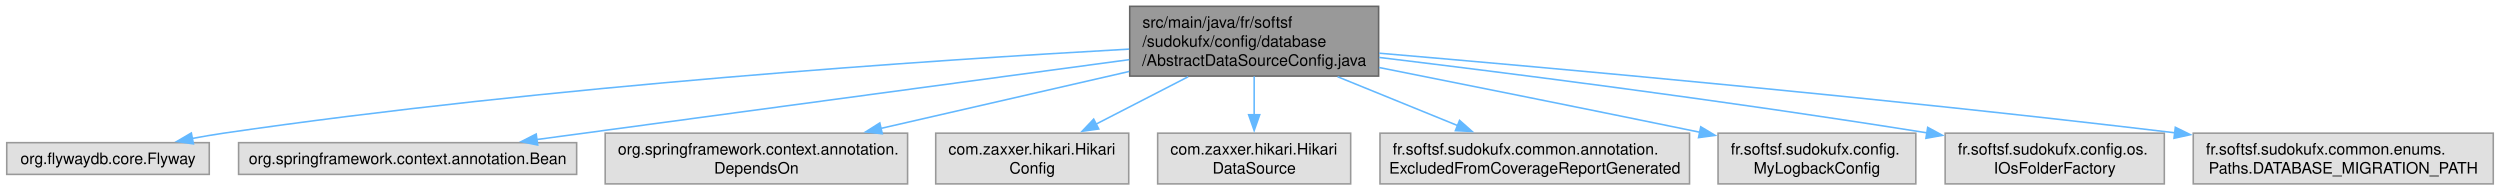
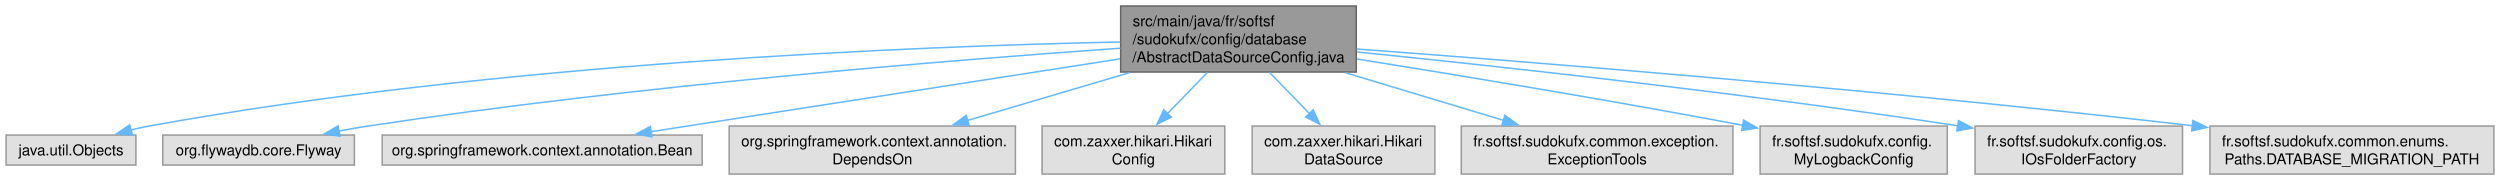
- <svg xmlns="http://www.w3.org/2000/svg" xmlns:xlink="http://www.w3.org/1999/xlink" width="1577pt" height="120pt" viewBox="0.00 0.00 1576.50 120.00">
+ <svg xmlns="http://www.w3.org/2000/svg" xmlns:xlink="http://www.w3.org/1999/xlink" width="1666pt" height="120pt" viewBox="0.00 0.00 1665.88 120.00">
  <g id="graph0" class="graph" transform="scale(1 1) rotate(0) translate(4 116)">
    <g id="Node000001" class="node">
      <g id="a_Node000001">
        <a xlink:title=" ">
-           <polygon fill="#999999" stroke="#666666" points="865.38,-112 708.38,-112 708.38,-68 865.38,-68 865.38,-112" />
-           <text text-anchor="start" x="716.38" y="-98.5" font-family="Helvetica,sans-Serif" font-size="10.00">src/main/java/fr/softsf</text>
-           <text text-anchor="start" x="716.38" y="-86.5" font-family="Helvetica,sans-Serif" font-size="10.00">/sudokufx/config/database</text>
-           <text text-anchor="middle" x="786.88" y="-74.5" font-family="Helvetica,sans-Serif" font-size="10.00">/AbstractDataSourceConfig.java</text>
+           <polygon fill="#999999" stroke="#666666" points="899.75,-112 742.75,-112 742.75,-68 899.75,-68 899.75,-112" />
+           <text text-anchor="start" x="750.75" y="-98.5" font-family="Helvetica,sans-Serif" font-size="10.00">src/main/java/fr/softsf</text>
+           <text text-anchor="start" x="750.75" y="-86.5" font-family="Helvetica,sans-Serif" font-size="10.00">/sudokufx/config/database</text>
+           <text text-anchor="middle" x="821.25" y="-74.5" font-family="Helvetica,sans-Serif" font-size="10.00">/AbstractDataSourceConfig.java</text>
        </a>
      </g>
    </g>
    <g id="Node000002" class="node">
      <g id="a_Node000002">
        <a xlink:title=" ">
-           <polygon fill="#e0e0e0" stroke="#999999" points="127.75,-26 0,-26 0,-6 127.75,-6 127.75,-26" />
-           <text text-anchor="middle" x="63.88" y="-12.5" font-family="Helvetica,sans-Serif" font-size="10.00">org.flywaydb.core.Flyway</text>
+           <polygon fill="#e0e0e0" stroke="#999999" points="86.5,-26 0,-26 0,-6 86.5,-6 86.5,-26" />
+           <text text-anchor="middle" x="43.25" y="-12.5" font-family="Helvetica,sans-Serif" font-size="10.00">java.util.Objects</text>
        </a>
      </g>
    </g>
    <g id="edge1_Node000001_Node000002" class="edge">
      <g id="a_edge1_Node000001_Node000002">
        <a xlink:title=" ">
-           <path fill="none" stroke="#63b8ff" d="M707.99,-85.02C585.35,-78.17 341.72,-61.93 136.88,-32 130.4,-31.05 123.63,-29.89 116.93,-28.65" />
-           <polygon fill="#63b8ff" stroke="#63b8ff" points="117.78,-25.24 107.29,-26.77 116.44,-32.11 117.78,-25.24" />
+           <path fill="none" stroke="#63b8ff" d="M742.42,-88.02C608.4,-85.19 328.03,-74.26 95.25,-32 91.22,-31.27 87.06,-30.35 82.93,-29.33" />
+           <polygon fill="#63b8ff" stroke="#63b8ff" points="84.18,-26.05 73.62,-26.85 82.38,-32.81 84.18,-26.05" />
        </a>
      </g>
    </g>
    <g id="Node000003" class="node">
      <g id="a_Node000003">
        <a xlink:title=" ">
-           <polygon fill="#e0e0e0" stroke="#999999" points="359.5,-26 146.25,-26 146.25,-6 359.5,-6 359.5,-26" />
-           <text text-anchor="middle" x="252.88" y="-12.5" font-family="Helvetica,sans-Serif" font-size="10.00">org.springframework.context.annotation.Bean</text>
+           <polygon fill="#e0e0e0" stroke="#999999" points="232.12,-26 104.38,-26 104.38,-6 232.12,-6 232.12,-26" />
+           <text text-anchor="middle" x="168.25" y="-12.5" font-family="Helvetica,sans-Serif" font-size="10.00">org.flywaydb.core.Flyway</text>
        </a>
      </g>
    </g>
    <g id="edge2_Node000001_Node000003" class="edge">
      <g id="a_edge2_Node000001_Node000003">
        <a xlink:title=" ">
-           <path fill="none" stroke="#63b8ff" d="M708.08,-78.38C607.93,-64.87 435.91,-41.68 334.45,-28" />
-           <polygon fill="#63b8ff" stroke="#63b8ff" points="334.92,-24.53 324.54,-26.66 333.98,-31.47 334.92,-24.53" />
+           <path fill="none" stroke="#63b8ff" d="M742.59,-83.89C630.76,-76.04 419.57,-59.01 241.25,-32 234.86,-31.03 228.18,-29.87 221.57,-28.63" />
+           <polygon fill="#63b8ff" stroke="#63b8ff" points="222.55,-25.25 212.06,-26.77 221.21,-32.12 222.55,-25.25" />
        </a>
      </g>
    </g>
    <g id="Node000004" class="node">
      <g id="a_Node000004">
        <a xlink:title=" ">
-           <polygon fill="#e0e0e0" stroke="#999999" points="568.25,-32 377.5,-32 377.5,0 568.25,0 568.25,-32" />
-           <text text-anchor="start" x="385.5" y="-18.5" font-family="Helvetica,sans-Serif" font-size="10.00">org.springframework.context.annotation.</text>
-           <text text-anchor="middle" x="472.88" y="-6.5" font-family="Helvetica,sans-Serif" font-size="10.00">DependsOn</text>
+           <polygon fill="#e0e0e0" stroke="#999999" points="463.88,-26 250.62,-26 250.62,-6 463.88,-6 463.88,-26" />
+           <text text-anchor="middle" x="357.25" y="-12.5" font-family="Helvetica,sans-Serif" font-size="10.00">org.springframework.context.annotation.Bean</text>
        </a>
      </g>
    </g>
    <g id="edge3_Node000001_Node000004" class="edge">
      <g id="a_edge3_Node000001_Node000004">
        <a xlink:title=" ">
-           <path fill="none" stroke="#63b8ff" d="M708.04,-70.92C660.1,-59.93 599.09,-45.94 551.23,-34.97" />
-           <polygon fill="#63b8ff" stroke="#63b8ff" points="552.3,-31.62 541.77,-32.8 550.73,-38.44 552.3,-31.62" />
+           <path fill="none" stroke="#63b8ff" d="M742.28,-76.75C654.72,-63.16 514.68,-41.43 429.8,-28.26" />
+           <polygon fill="#63b8ff" stroke="#63b8ff" points="430.37,-24.8 419.95,-26.73 429.3,-31.72 430.37,-24.8" />
        </a>
      </g>
    </g>
    <g id="Node000005" class="node">
      <g id="a_Node000005">
        <a xlink:title=" ">
-           <polygon fill="#e0e0e0" stroke="#999999" points="707.75,-32 586,-32 586,0 707.75,0 707.75,-32" />
-           <text text-anchor="start" x="594" y="-18.5" font-family="Helvetica,sans-Serif" font-size="10.00">com.zaxxer.hikari.Hikari</text>
-           <text text-anchor="middle" x="646.88" y="-6.5" font-family="Helvetica,sans-Serif" font-size="10.00">Config</text>
+           <polygon fill="#e0e0e0" stroke="#999999" points="672.62,-32 481.88,-32 481.88,0 672.62,0 672.62,-32" />
+           <text text-anchor="start" x="489.88" y="-18.5" font-family="Helvetica,sans-Serif" font-size="10.00">org.springframework.context.annotation.</text>
+           <text text-anchor="middle" x="577.25" y="-6.5" font-family="Helvetica,sans-Serif" font-size="10.00">DependsOn</text>
        </a>
      </g>
    </g>
    <g id="edge4_Node000001_Node000005" class="edge">
      <g id="a_edge4_Node000001_Node000005">
        <a xlink:title=" ">
-           <path fill="none" stroke="#63b8ff" d="M745.25,-67.59C726.84,-58.12 705.27,-47.03 687.03,-37.65" />
-           <polygon fill="#63b8ff" stroke="#63b8ff" points="688.84,-34.65 678.35,-33.19 685.64,-40.87 688.84,-34.65" />
+           <path fill="none" stroke="#63b8ff" d="M748.7,-67.59C714.37,-57.46 673.76,-45.48 640.67,-35.72" />
+           <polygon fill="#63b8ff" stroke="#63b8ff" points="641.8,-32.4 631.21,-32.92 639.81,-39.11 641.8,-32.4" />
        </a>
      </g>
    </g>
    <g id="Node000006" class="node">
      <g id="a_Node000006">
        <a xlink:title=" ">
-           <polygon fill="#e0e0e0" stroke="#999999" points="847.75,-32 726,-32 726,0 847.75,0 847.75,-32" />
-           <text text-anchor="start" x="734" y="-18.5" font-family="Helvetica,sans-Serif" font-size="10.00">com.zaxxer.hikari.Hikari</text>
-           <text text-anchor="middle" x="786.88" y="-6.5" font-family="Helvetica,sans-Serif" font-size="10.00">DataSource</text>
+           <polygon fill="#e0e0e0" stroke="#999999" points="812.12,-32 690.38,-32 690.38,0 812.12,0 812.12,-32" />
+           <text text-anchor="start" x="698.38" y="-18.5" font-family="Helvetica,sans-Serif" font-size="10.00">com.zaxxer.hikari.Hikari</text>
+           <text text-anchor="middle" x="751.25" y="-6.5" font-family="Helvetica,sans-Serif" font-size="10.00">Config</text>
        </a>
      </g>
    </g>
    <g id="edge5_Node000001_Node000006" class="edge">
      <g id="a_edge5_Node000001_Node000006">
        <a xlink:title=" ">
-           <path fill="none" stroke="#63b8ff" d="M786.88,-67.79C786.88,-60.18 786.88,-51.52 786.88,-43.52" />
-           <polygon fill="#63b8ff" stroke="#63b8ff" points="790.38,-43.64 786.88,-33.64 783.38,-43.64 790.38,-43.64" />
+           <path fill="none" stroke="#63b8ff" d="M800.63,-67.79C792.19,-59.11 782.41,-49.05 773.79,-40.18" />
+           <polygon fill="#63b8ff" stroke="#63b8ff" points="776.49,-37.94 767.01,-33.21 771.47,-42.82 776.49,-37.94" />
        </a>
      </g>
    </g>
    <g id="Node000007" class="node">
      <g id="a_Node000007">
        <a xlink:title=" ">
-           <polygon fill="#e0e0e0" stroke="#999999" points="1061.5,-32 866.25,-32 866.25,0 1061.5,0 1061.5,-32" />
-           <text text-anchor="start" x="874.25" y="-18.5" font-family="Helvetica,sans-Serif" font-size="10.00">fr.softsf.sudokufx.common.annotation.</text>
-           <text text-anchor="middle" x="963.88" y="-6.5" font-family="Helvetica,sans-Serif" font-size="10.00">ExcludedFromCoverageReportGenerated</text>
+           <polygon fill="#e0e0e0" stroke="#999999" points="952.12,-32 830.38,-32 830.38,0 952.12,0 952.12,-32" />
+           <text text-anchor="start" x="838.38" y="-18.5" font-family="Helvetica,sans-Serif" font-size="10.00">com.zaxxer.hikari.Hikari</text>
+           <text text-anchor="middle" x="891.25" y="-6.5" font-family="Helvetica,sans-Serif" font-size="10.00">DataSource</text>
        </a>
      </g>
    </g>
    <g id="edge6_Node000001_Node000007" class="edge">
      <g id="a_edge6_Node000001_Node000007">
        <a xlink:title=" ">
-           <path fill="none" stroke="#63b8ff" d="M839.5,-67.59C863.54,-57.81 891.82,-46.31 915.34,-36.74" />
-           <polygon fill="#63b8ff" stroke="#63b8ff" points="916.44,-40.08 924.38,-33.07 913.8,-33.59 916.44,-40.08" />
+           <path fill="none" stroke="#63b8ff" d="M841.87,-67.79C850.31,-59.11 860.09,-49.05 868.71,-40.18" />
+           <polygon fill="#63b8ff" stroke="#63b8ff" points="871.03,-42.82 875.49,-33.21 866.01,-37.94 871.03,-42.82" />
        </a>
      </g>
    </g>
    <g id="Node000008" class="node">
      <g id="a_Node000008">
        <a xlink:title=" ">
-           <polygon fill="#e0e0e0" stroke="#999999" points="1204.25,-32 1079.5,-32 1079.5,0 1204.25,0 1204.25,-32" />
-           <text text-anchor="start" x="1087.5" y="-18.5" font-family="Helvetica,sans-Serif" font-size="10.00">fr.softsf.sudokufx.config.</text>
-           <text text-anchor="middle" x="1141.88" y="-6.5" font-family="Helvetica,sans-Serif" font-size="10.00">MyLogbackConfig</text>
+           <polygon fill="#e0e0e0" stroke="#999999" points="1150.75,-32 969.75,-32 969.75,0 1150.75,0 1150.75,-32" />
+           <text text-anchor="start" x="977.75" y="-18.5" font-family="Helvetica,sans-Serif" font-size="10.00">fr.softsf.sudokufx.common.exception.</text>
+           <text text-anchor="middle" x="1060.25" y="-6.5" font-family="Helvetica,sans-Serif" font-size="10.00">ExceptionTools</text>
        </a>
      </g>
    </g>
    <g id="edge7_Node000001_Node000008" class="edge">
      <g id="a_edge7_Node000001_Node000008">
        <a xlink:title=" ">
-           <path fill="none" stroke="#63b8ff" d="M865.58,-73.43C919.93,-62.62 994.2,-47.75 1068.24,-32.53" />
-           <polygon fill="#63b8ff" stroke="#63b8ff" points="1068.59,-36.03 1077.68,-30.59 1067.18,-29.18 1068.59,-36.03" />
+           <path fill="none" stroke="#63b8ff" d="M892.31,-67.59C925.94,-57.46 965.72,-45.48 998.13,-35.72" />
+           <polygon fill="#63b8ff" stroke="#63b8ff" points="998.8,-39.17 1007.36,-32.93 996.78,-32.47 998.8,-39.17" />
        </a>
      </g>
    </g>
    <g id="Node000009" class="node">
      <g id="a_Node000009">
        <a xlink:title=" ">
-           <polygon fill="#e0e0e0" stroke="#999999" points="1361,-32 1222.75,-32 1222.75,0 1361,0 1361,-32" />
-           <text text-anchor="start" x="1230.75" y="-18.5" font-family="Helvetica,sans-Serif" font-size="10.00">fr.softsf.sudokufx.config.os.</text>
-           <text text-anchor="middle" x="1291.88" y="-6.5" font-family="Helvetica,sans-Serif" font-size="10.00">IOsFolderFactory</text>
+           <polygon fill="#e0e0e0" stroke="#999999" points="1293.62,-32 1168.88,-32 1168.88,0 1293.62,0 1293.62,-32" />
+           <text text-anchor="start" x="1176.88" y="-18.5" font-family="Helvetica,sans-Serif" font-size="10.00">fr.softsf.sudokufx.config.</text>
+           <text text-anchor="middle" x="1231.25" y="-6.5" font-family="Helvetica,sans-Serif" font-size="10.00">MyLogbackConfig</text>
        </a>
      </g>
    </g>
    <g id="edge8_Node000001_Node000009" class="edge">
      <g id="a_edge8_Node000001_Node000009">
        <a xlink:title=" ">
-           <path fill="none" stroke="#63b8ff" d="M865.58,-79.78C948.79,-69.73 1084.14,-52.54 1211.44,-32.17" />
-           <polygon fill="#63b8ff" stroke="#63b8ff" points="1211.74,-35.67 1221.06,-30.63 1210.63,-28.76 1211.74,-35.67" />
+           <path fill="none" stroke="#63b8ff" d="M900.19,-76.68C966.38,-66.13 1063.66,-50.12 1157.44,-32.49" />
+           <polygon fill="#63b8ff" stroke="#63b8ff" points="1157.9,-35.97 1167.07,-30.67 1156.6,-29.09 1157.9,-35.97" />
        </a>
      </g>
    </g>
    <g id="Node000010" class="node">
      <g id="a_Node000010">
        <a xlink:title=" ">
-           <polygon fill="#e0e0e0" stroke="#999999" points="1568.5,-32 1379.25,-32 1379.25,0 1568.5,0 1568.5,-32" />
-           <text text-anchor="start" x="1387.25" y="-18.5" font-family="Helvetica,sans-Serif" font-size="10.00">fr.softsf.sudokufx.common.enums.</text>
-           <text text-anchor="middle" x="1473.88" y="-6.5" font-family="Helvetica,sans-Serif" font-size="10.00">Paths.DATABASE_MIGRATION_PATH</text>
+           <polygon fill="#e0e0e0" stroke="#999999" points="1450.38,-32 1312.12,-32 1312.12,0 1450.38,0 1450.38,-32" />
+           <text text-anchor="start" x="1320.12" y="-18.5" font-family="Helvetica,sans-Serif" font-size="10.00">fr.softsf.sudokufx.config.os.</text>
+           <text text-anchor="middle" x="1381.25" y="-6.5" font-family="Helvetica,sans-Serif" font-size="10.00">IOsFolderFactory</text>
        </a>
      </g>
    </g>
    <g id="edge9_Node000001_Node000010" class="edge">
      <g id="a_edge9_Node000001_Node000010">
        <a xlink:title=" ">
-           <path fill="none" stroke="#63b8ff" d="M865.74,-82.44C975.67,-73.05 1181.46,-54.52 1367.58,-32.24" />
-           <polygon fill="#63b8ff" stroke="#63b8ff" points="1367.95,-35.72 1377.46,-31.05 1367.11,-28.77 1367.95,-35.72" />
+           <path fill="none" stroke="#63b8ff" d="M900.21,-81.35C993.37,-71.94 1153.13,-54.6 1300.87,-32.14" />
+           <polygon fill="#63b8ff" stroke="#63b8ff" points="1301.08,-35.65 1310.44,-30.67 1300.02,-28.73 1301.08,-35.65" />
+         </a>
+       </g>
+     </g>
+     <g id="Node000011" class="node">
+       <g id="a_Node000011">
+         <a xlink:title=" ">
+           <polygon fill="#e0e0e0" stroke="#999999" points="1657.88,-32 1468.62,-32 1468.62,0 1657.88,0 1657.88,-32" />
+           <text text-anchor="start" x="1476.62" y="-18.5" font-family="Helvetica,sans-Serif" font-size="10.00">fr.softsf.sudokufx.common.enums.</text>
+           <text text-anchor="middle" x="1563.25" y="-6.5" font-family="Helvetica,sans-Serif" font-size="10.00">Paths.DATABASE_MIGRATION_PATH</text>
+         </a>
+       </g>
+     </g>
+     <g id="edge10_Node000001_Node000011" class="edge">
+       <g id="a_edge10_Node000001_Node000011">
+         <a xlink:title=" ">
+           <path fill="none" stroke="#63b8ff" d="M899.97,-83.35C1018.39,-74.53 1249.67,-56.14 1456.93,-32.23" />
+           <polygon fill="#63b8ff" stroke="#63b8ff" points="1457.31,-35.71 1466.84,-31.08 1456.5,-28.76 1457.31,-35.71" />
        </a>
      </g>
    </g>
  </g>
</svg>
